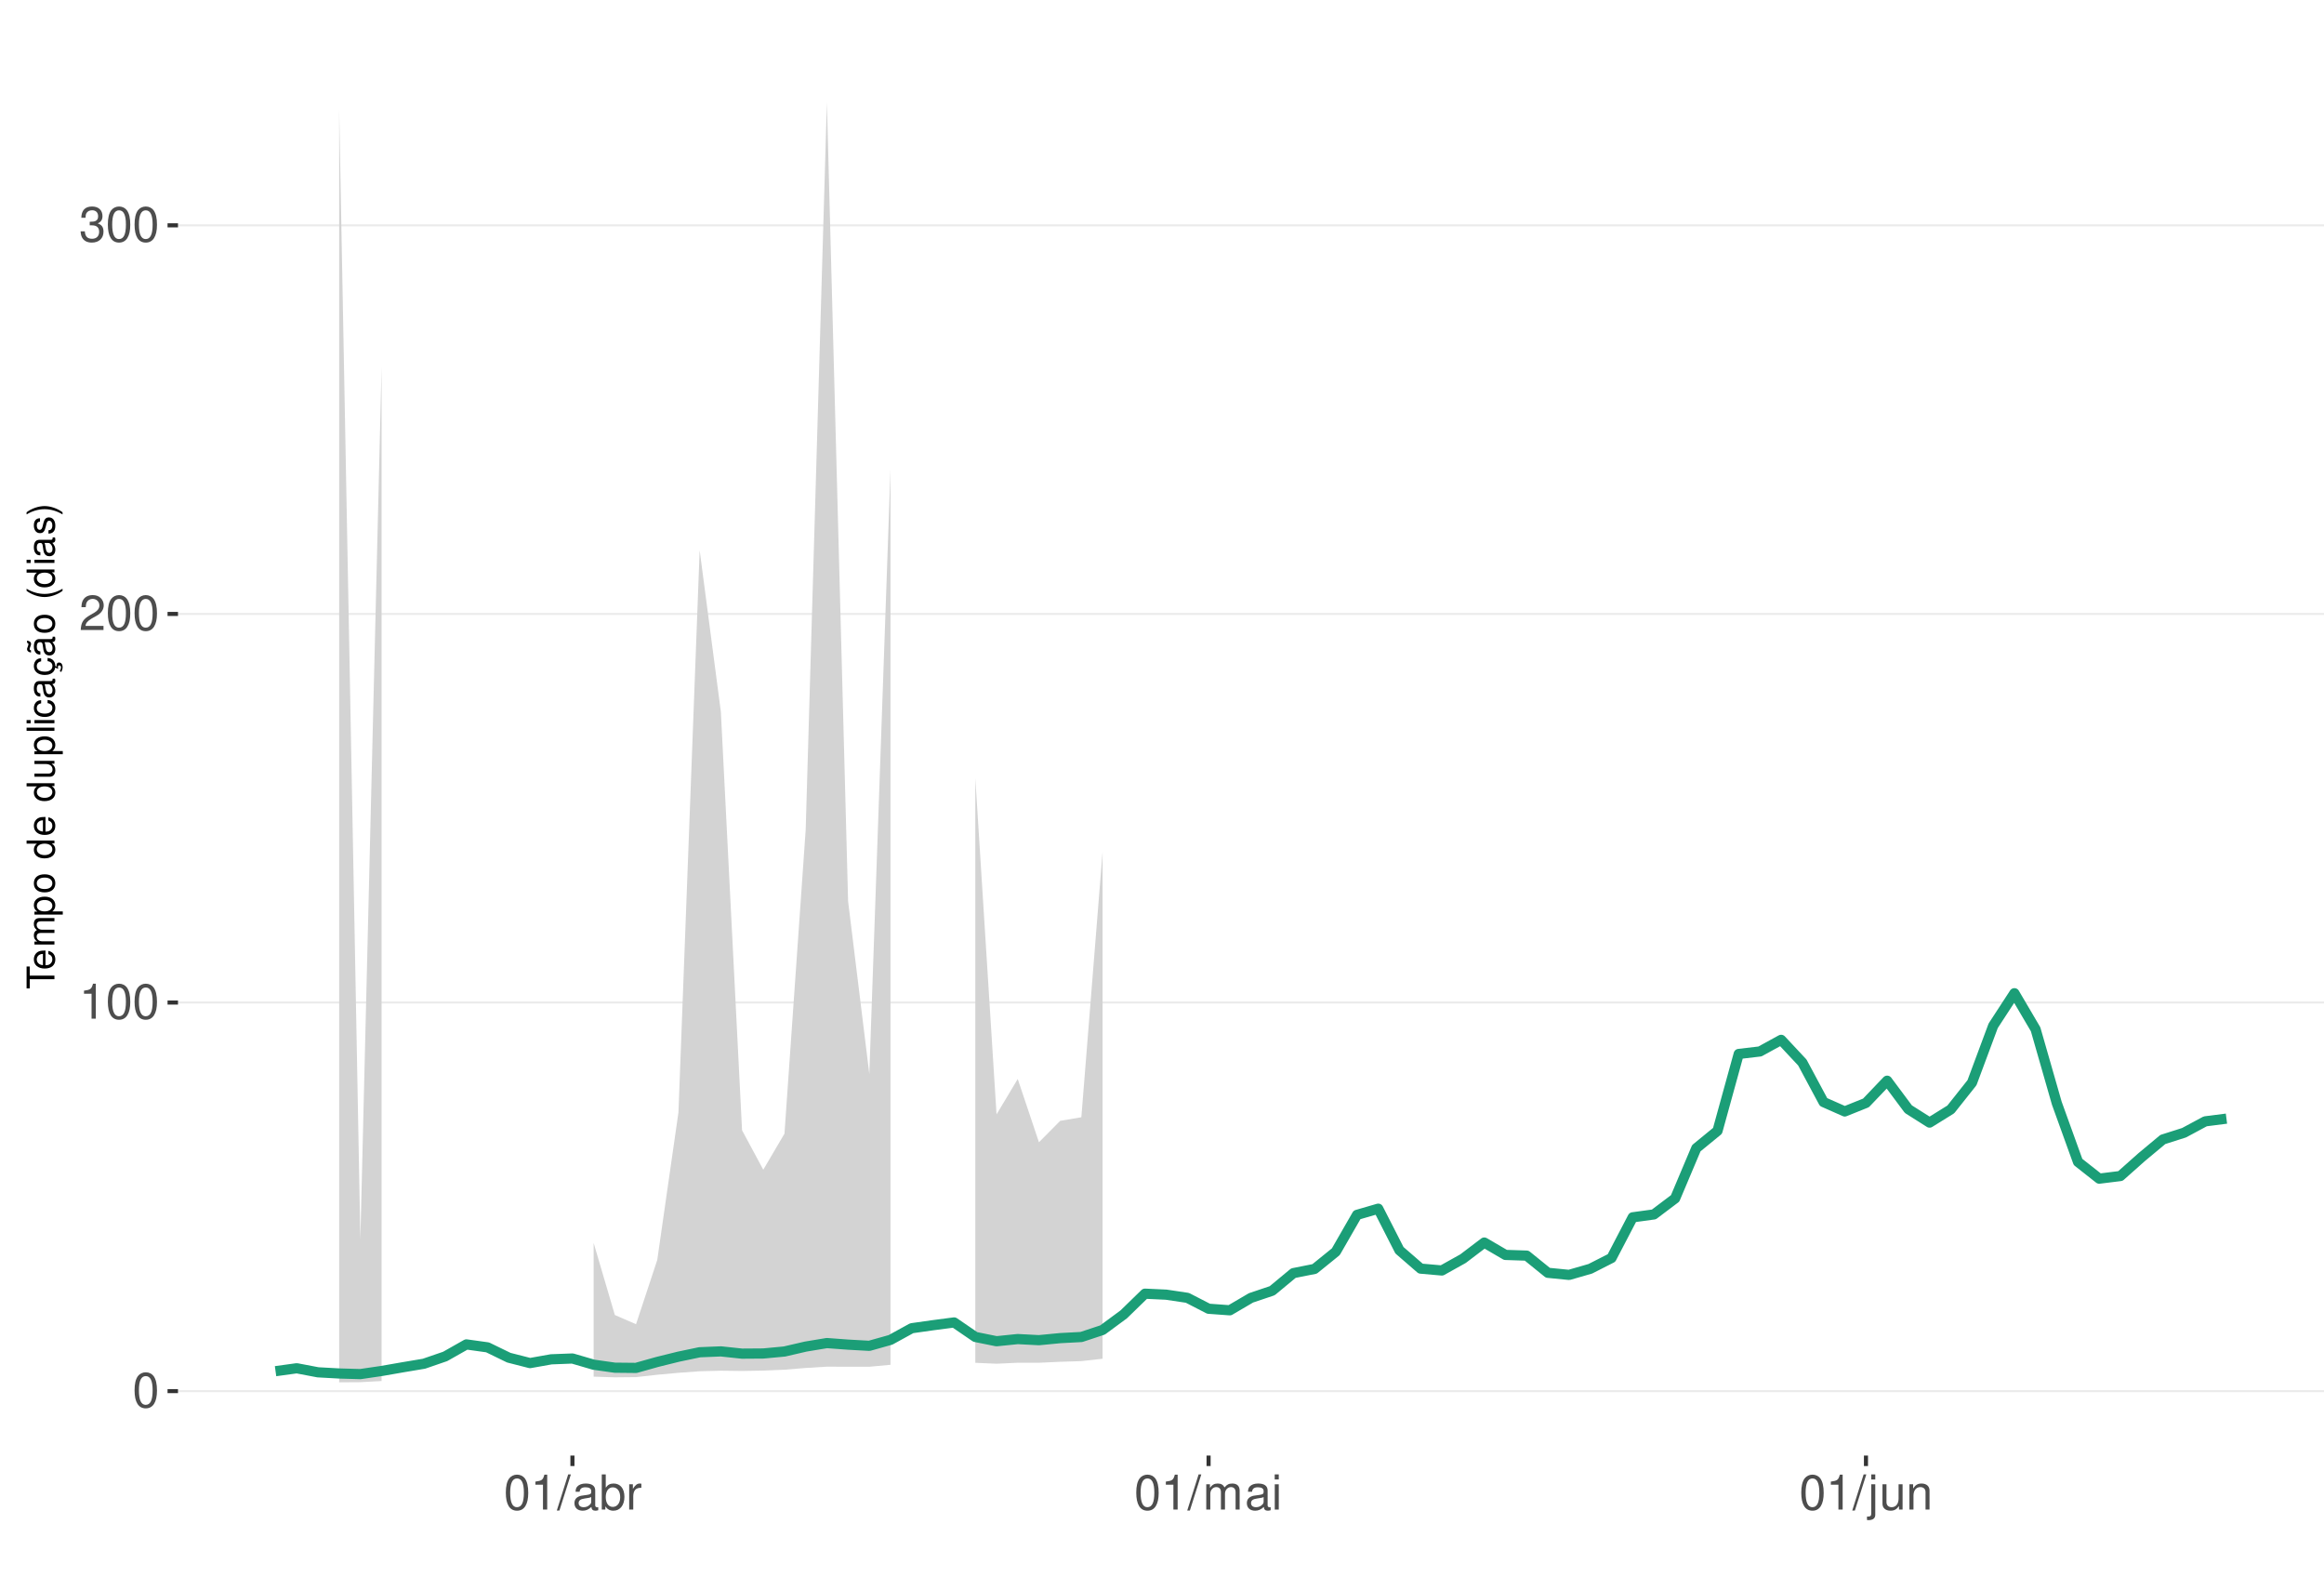
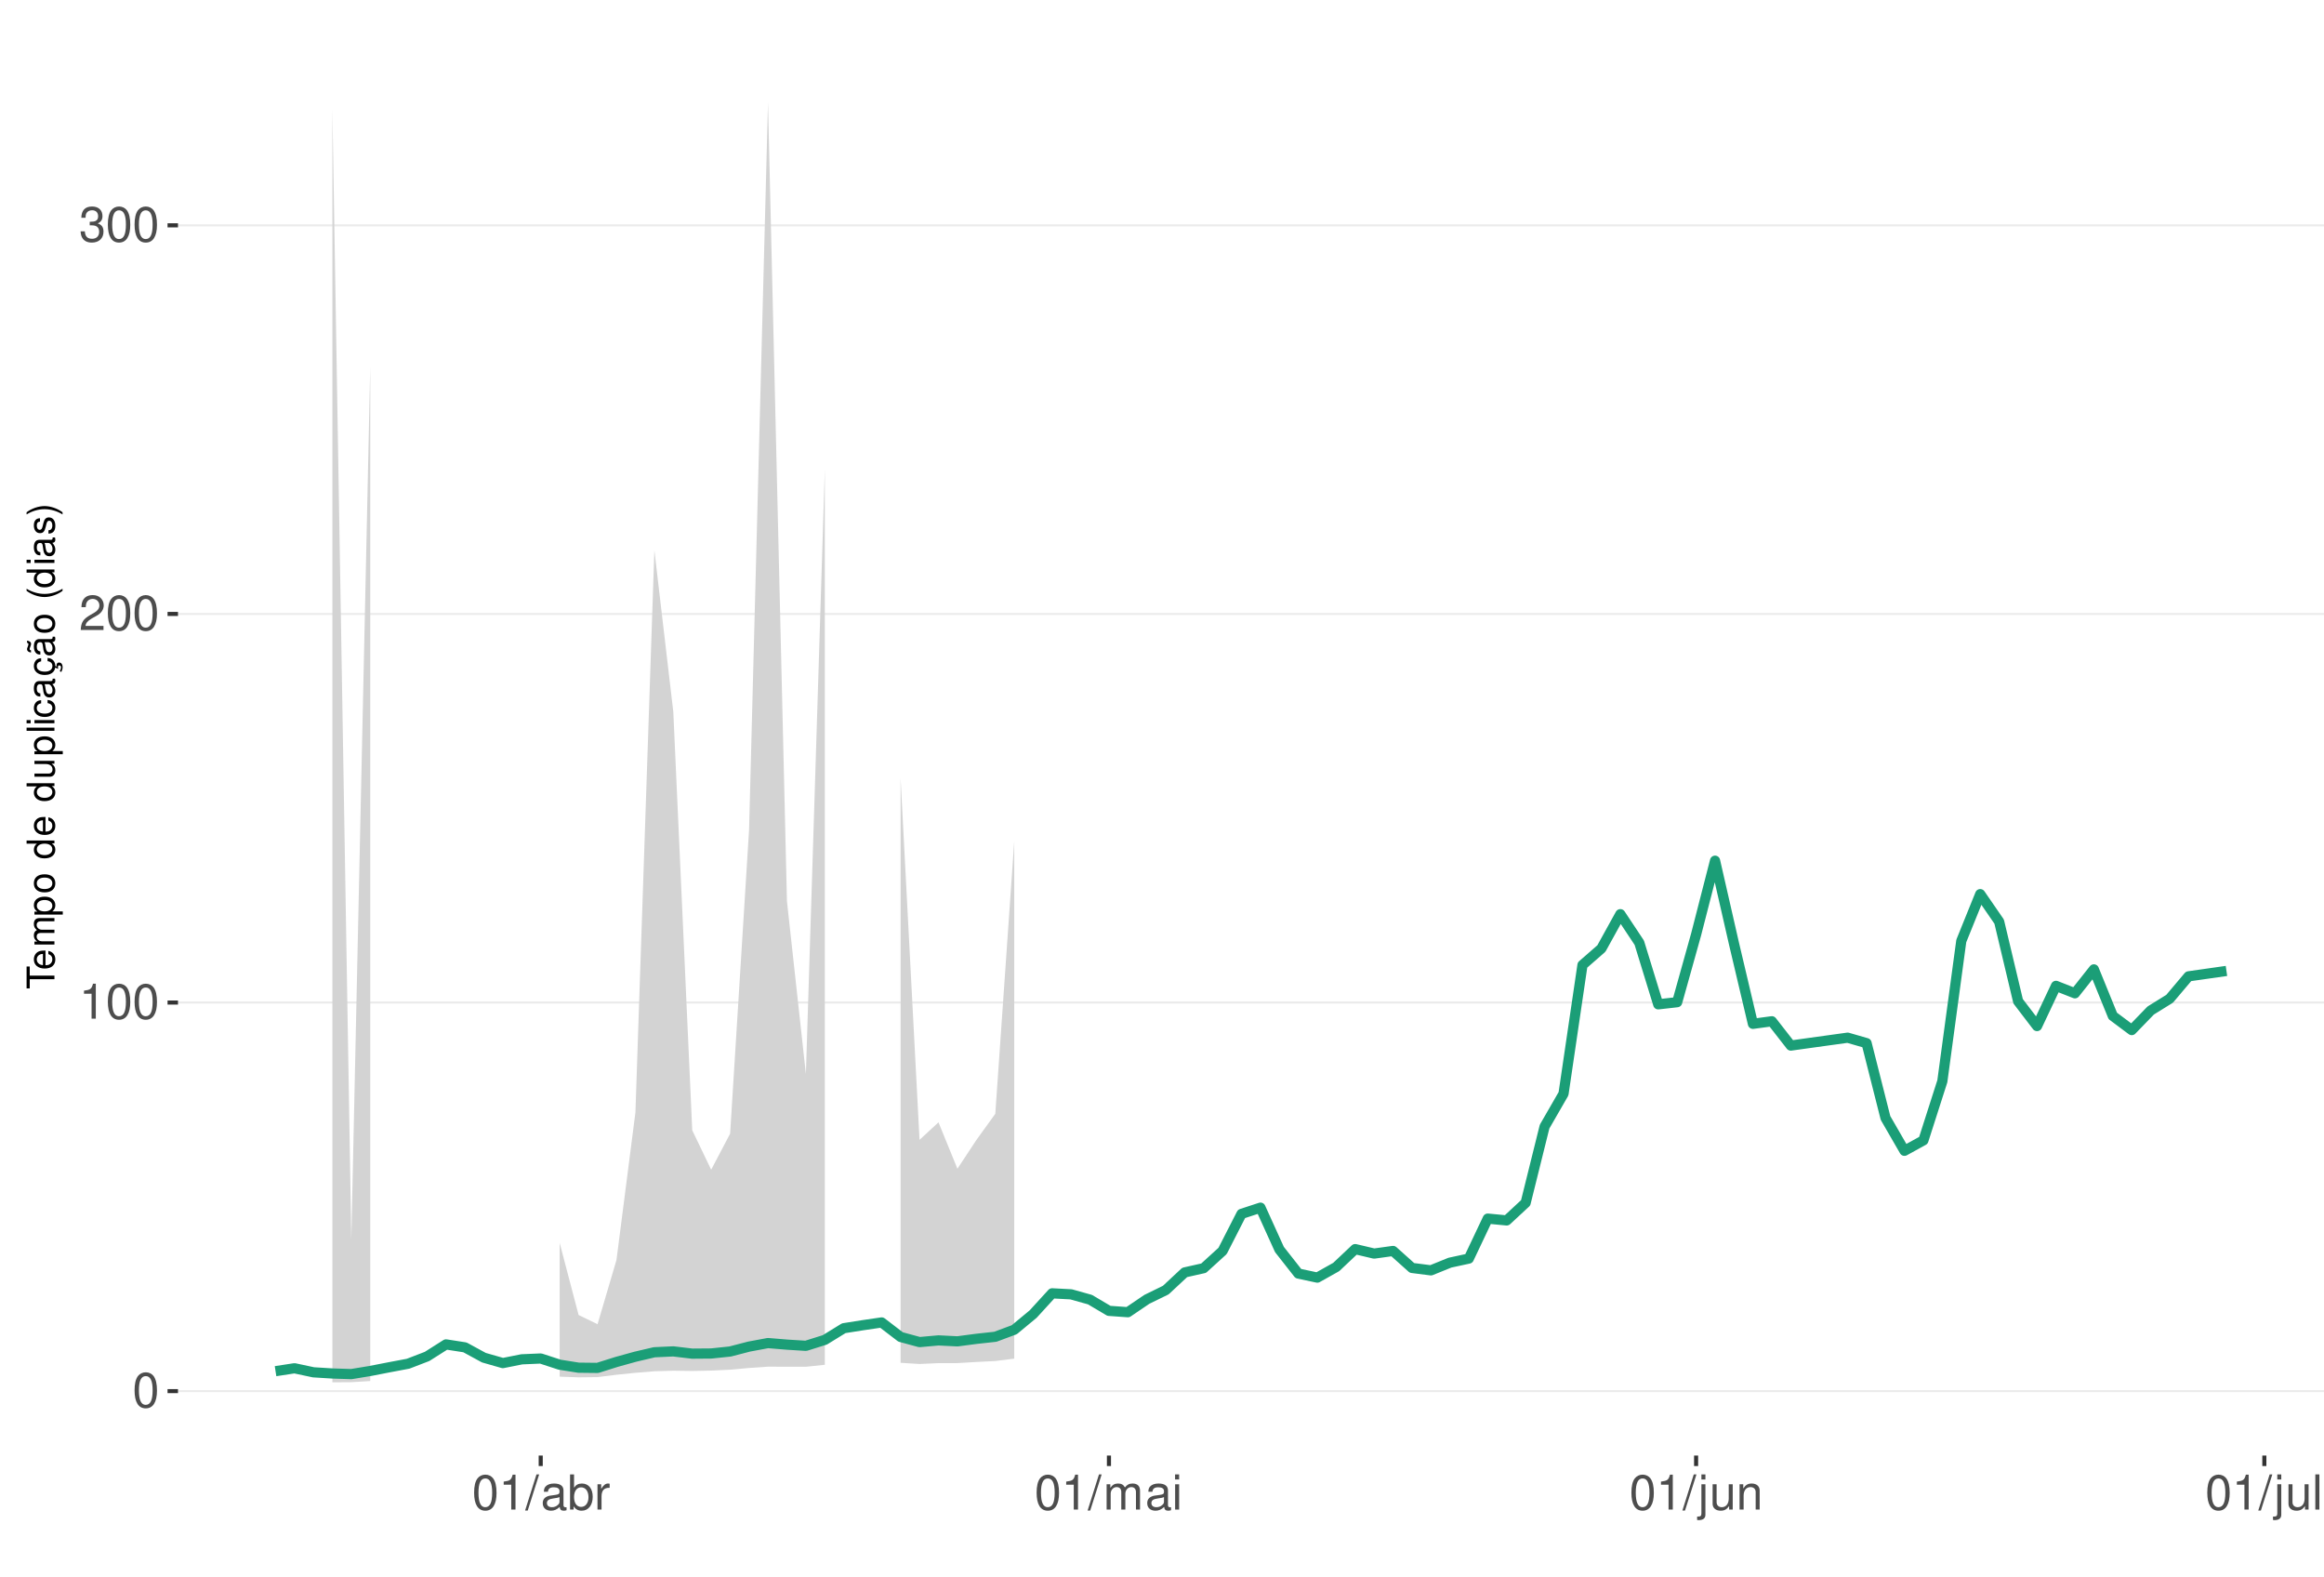
<svg xmlns="http://www.w3.org/2000/svg" xmlns:xlink="http://www.w3.org/1999/xlink" width="609pt" height="413pt" viewBox="0 0 609 413" version="1.1">
  <defs>
    <g>
      <symbol overflow="visible" id="glyph0-0">
        <path style="stroke:none;" d="" />
      </symbol>
      <symbol overflow="visible" id="glyph0-1">
        <path style="stroke:none;" d="M 3.484 -9.156 C 2.641 -9.156 1.891 -8.766 1.422 -8.156 C 0.828 -7.344 0.547 -6.125 0.547 -4.422 C 0.547 -1.344 1.562 0.297 3.484 0.297 C 5.375 0.297 6.422 -1.344 6.422 -4.359 C 6.422 -6.125 6.141 -7.312 5.547 -8.156 C 5.078 -8.781 4.328 -9.156 3.484 -9.156 Z M 3.484 -8.156 C 4.688 -8.156 5.281 -6.938 5.281 -4.453 C 5.281 -1.844 4.703 -0.625 3.453 -0.625 C 2.281 -0.625 1.688 -1.891 1.688 -4.422 C 1.688 -6.938 2.281 -8.156 3.484 -8.156 Z M 3.484 -8.156 " />
      </symbol>
      <symbol overflow="visible" id="glyph0-2">
        <path style="stroke:none;" d="M 3.281 -6.516 L 3.281 0 L 4.391 0 L 4.391 -9.156 L 3.656 -9.156 C 3.266 -7.75 3.016 -7.562 1.297 -7.328 L 1.297 -6.516 Z M 3.281 -6.516 " />
      </symbol>
      <symbol overflow="visible" id="glyph0-3">
        <path style="stroke:none;" d="M 6.406 -1.094 L 1.688 -1.094 C 1.797 -1.859 2.203 -2.344 3.297 -3.016 L 4.562 -3.719 C 5.828 -4.422 6.469 -5.359 6.469 -6.484 C 6.469 -7.234 6.156 -7.953 5.625 -8.438 C 5.094 -8.922 4.438 -9.156 3.594 -9.156 C 2.453 -9.156 1.609 -8.75 1.109 -7.953 C 0.797 -7.484 0.656 -6.906 0.625 -5.984 L 1.75 -5.984 C 1.781 -6.609 1.859 -6.969 2.016 -7.281 C 2.297 -7.828 2.891 -8.172 3.562 -8.172 C 4.562 -8.172 5.328 -7.438 5.328 -6.453 C 5.328 -5.719 4.906 -5.094 4.109 -4.625 L 2.953 -3.953 C 1.078 -2.875 0.531 -2.016 0.438 -0.016 L 6.406 -0.016 Z M 6.406 -1.094 " />
      </symbol>
      <symbol overflow="visible" id="glyph0-4">
        <path style="stroke:none;" d="M 2.797 -4.219 L 3.406 -4.219 C 4.625 -4.219 5.266 -3.641 5.266 -2.547 C 5.266 -1.391 4.562 -0.703 3.422 -0.703 C 2.188 -0.703 1.594 -1.312 1.516 -2.656 L 0.406 -2.656 C 0.453 -1.922 0.578 -1.438 0.797 -1.031 C 1.266 -0.156 2.141 0.297 3.359 0.297 C 5.219 0.297 6.406 -0.828 6.406 -2.562 C 6.406 -3.719 5.969 -4.359 4.891 -4.734 C 5.719 -5.078 6.141 -5.703 6.141 -6.625 C 6.141 -8.203 5.109 -9.156 3.406 -9.156 C 1.594 -9.156 0.625 -8.141 0.594 -6.203 L 1.703 -6.203 C 1.719 -6.766 1.766 -7.078 1.906 -7.359 C 2.172 -7.875 2.719 -8.172 3.422 -8.172 C 4.406 -8.172 5 -7.578 5 -6.594 C 5 -5.953 4.766 -5.562 4.281 -5.344 C 3.969 -5.219 3.562 -5.156 2.797 -5.156 Z M 2.797 -4.219 " />
      </symbol>
      <symbol overflow="visible" id="glyph0-5">
        <path style="stroke:none;" d="M 2.891 -9.219 L -0.094 0.25 L 0.594 0.25 L 3.594 -9.219 Z M 2.891 -9.219 " />
      </symbol>
      <symbol overflow="visible" id="glyph0-6">
        <path style="stroke:none;" d="M 6.766 -0.625 C 6.656 -0.594 6.609 -0.594 6.547 -0.594 C 6.172 -0.594 5.969 -0.781 5.969 -1.109 L 5.969 -5.016 C 5.969 -6.188 5.109 -6.828 3.484 -6.828 C 2.5 -6.828 1.734 -6.547 1.281 -6.047 C 0.969 -5.703 0.844 -5.328 0.828 -4.672 L 1.891 -4.672 C 1.969 -5.484 2.453 -5.844 3.438 -5.844 C 4.406 -5.844 4.922 -5.5 4.922 -4.859 L 4.922 -4.578 C 4.906 -4.125 4.688 -3.969 3.828 -3.844 C 2.328 -3.656 2.094 -3.609 1.703 -3.438 C 0.922 -3.109 0.531 -2.531 0.531 -1.672 C 0.531 -0.469 1.359 0.297 2.703 0.297 C 3.547 0.297 4.219 0 4.969 -0.688 C 5.031 0 5.359 0.297 6.047 0.297 C 6.281 0.297 6.422 0.266 6.766 0.172 Z M 4.922 -2.094 C 4.922 -1.734 4.828 -1.516 4.5 -1.234 C 4.078 -0.828 3.562 -0.625 2.938 -0.625 C 2.109 -0.625 1.625 -1.031 1.625 -1.703 C 1.625 -2.391 2.094 -2.75 3.234 -2.906 C 4.359 -3.062 4.562 -3.109 4.922 -3.281 Z M 4.922 -2.094 " />
      </symbol>
      <symbol overflow="visible" id="glyph0-7">
        <path style="stroke:none;" d="M 0.688 -9.219 L 0.688 0 L 1.625 0 L 1.625 -0.844 C 2.141 -0.078 2.812 0.297 3.734 0.297 C 5.484 0.297 6.625 -1.141 6.625 -3.344 C 6.625 -5.5 5.547 -6.828 3.781 -6.828 C 2.875 -6.828 2.234 -6.484 1.734 -5.734 L 1.734 -9.219 Z M 3.578 -5.828 C 4.766 -5.828 5.516 -4.812 5.516 -3.234 C 5.516 -1.719 4.734 -0.703 3.578 -0.703 C 2.453 -0.703 1.734 -1.703 1.734 -3.266 C 1.734 -4.828 2.453 -5.828 3.578 -5.828 Z M 3.578 -5.828 " />
      </symbol>
      <symbol overflow="visible" id="glyph0-8">
        <path style="stroke:none;" d="M 0.875 -6.625 L 0.875 0 L 1.938 0 L 1.938 -3.438 C 1.953 -5.031 2.609 -5.75 4.062 -5.703 L 4.062 -6.781 C 3.891 -6.812 3.781 -6.828 3.656 -6.828 C 2.969 -6.828 2.453 -6.422 1.844 -5.422 L 1.844 -6.625 Z M 0.875 -6.625 " />
      </symbol>
      <symbol overflow="visible" id="glyph0-9">
        <path style="stroke:none;" d="M 0.891 -6.625 L 0.891 0 L 1.953 0 L 1.953 -4.156 C 1.953 -5.125 2.641 -5.891 3.5 -5.891 C 4.297 -5.891 4.734 -5.422 4.734 -4.562 L 4.734 0 L 5.797 0 L 5.797 -4.156 C 5.797 -5.125 6.5 -5.891 7.359 -5.891 C 8.125 -5.891 8.578 -5.406 8.578 -4.562 L 8.578 0 L 9.641 0 L 9.641 -4.969 C 9.641 -6.156 8.953 -6.828 7.719 -6.828 C 6.828 -6.828 6.297 -6.562 5.688 -5.812 C 5.297 -6.516 4.766 -6.828 3.891 -6.828 C 3.016 -6.828 2.422 -6.5 1.859 -5.688 L 1.859 -6.625 Z M 0.891 -6.625 " />
      </symbol>
      <symbol overflow="visible" id="glyph0-10">
        <path style="stroke:none;" d="M 1.891 -6.625 L 0.844 -6.625 L 0.844 0 L 1.891 0 Z M 1.891 -9.219 L 0.828 -9.219 L 0.828 -7.891 L 1.891 -7.891 Z M 1.891 -9.219 " />
      </symbol>
      <symbol overflow="visible" id="glyph0-11">
        <path style="stroke:none;" d="M 0.891 -6.625 L 0.891 0.969 C 0.891 1.625 0.688 1.828 0.031 1.828 C -0.047 1.828 -0.094 1.828 -0.234 1.828 L -0.234 2.719 C -0.094 2.75 -0.031 2.766 0.125 2.766 C 1.312 2.766 1.938 2.297 1.938 1.375 L 1.938 -6.625 Z M 1.938 -9.219 L 0.891 -9.219 L 0.891 -7.891 L 1.938 -7.891 Z M 1.938 -9.219 " />
      </symbol>
      <symbol overflow="visible" id="glyph0-12">
        <path style="stroke:none;" d="M 6.094 0 L 6.094 -6.625 L 5.047 -6.625 L 5.047 -2.875 C 5.047 -1.516 4.344 -0.625 3.234 -0.625 C 2.406 -0.625 1.875 -1.141 1.875 -1.938 L 1.875 -6.625 L 0.828 -6.625 L 0.828 -1.516 C 0.828 -0.422 1.641 0.297 2.938 0.297 C 3.906 0.297 4.531 -0.047 5.156 -0.922 L 5.156 0 Z M 6.094 0 " />
      </symbol>
      <symbol overflow="visible" id="glyph0-13">
        <path style="stroke:none;" d="M 0.891 -6.625 L 0.891 0 L 1.953 0 L 1.953 -3.656 C 1.953 -5.016 2.656 -5.891 3.75 -5.891 C 4.578 -5.891 5.109 -5.391 5.109 -4.594 L 5.109 0 L 6.156 0 L 6.156 -5.016 C 6.156 -6.109 5.344 -6.828 4.062 -6.828 C 3.078 -6.828 2.438 -6.438 1.859 -5.516 L 1.859 -6.625 Z M 0.891 -6.625 " />
+       </symbol>
+       <symbol overflow="visible" id="glyph0-14">
+         <path style="stroke:none;" d="M 1.922 -9.219 L 0.859 -9.219 L 0.859 0 L 1.922 0 Z M 1.922 -9.219 " />
      </symbol>
      <symbol overflow="visible" id="glyph1-0">
        <path style="stroke:none;" d="" />
      </symbol>
      <symbol overflow="visible" id="glyph1-1">
        <path style="stroke:none;" d="M -6.469 -3.547 L -6.469 -5.938 L -7.297 -5.938 L -7.297 -0.203 L -6.469 -0.203 L -6.469 -2.609 L 0 -2.609 L 0 -3.547 Z M -6.469 -3.547 " />
      </symbol>
      <symbol overflow="visible" id="glyph1-2">
        <path style="stroke:none;" d="M -2.344 -5.125 C -3.141 -5.125 -3.625 -5.062 -4.016 -4.922 C -4.875 -4.578 -5.391 -3.781 -5.391 -2.797 C -5.391 -1.344 -4.281 -0.406 -2.547 -0.406 C -0.812 -0.406 0.234 -1.297 0.234 -2.781 C 0.234 -3.984 -0.453 -4.812 -1.594 -5.016 L -1.594 -4.188 C -0.906 -3.953 -0.547 -3.484 -0.547 -2.812 C -0.547 -2.281 -0.781 -1.828 -1.219 -1.547 C -1.516 -1.344 -1.812 -1.281 -2.344 -1.266 Z M -3.016 -1.297 C -3.984 -1.359 -4.625 -1.953 -4.625 -2.797 C -4.625 -3.641 -3.953 -4.234 -3.016 -4.234 Z M -3.016 -1.297 " />
      </symbol>
      <symbol overflow="visible" id="glyph1-3">
        <path style="stroke:none;" d="M -5.234 -0.703 L 0 -0.703 L 0 -1.547 L -3.297 -1.547 C -4.047 -1.547 -4.656 -2.094 -4.656 -2.766 C -4.656 -3.391 -4.281 -3.734 -3.609 -3.734 L 0 -3.734 L 0 -4.578 L -3.297 -4.578 C -4.047 -4.578 -4.656 -5.125 -4.656 -5.812 C -4.656 -6.422 -4.266 -6.781 -3.609 -6.781 L 0 -6.781 L 0 -7.625 L -3.938 -7.625 C -4.875 -7.625 -5.391 -7.078 -5.391 -6.094 C -5.391 -5.406 -5.188 -4.984 -4.594 -4.484 C -5.156 -4.188 -5.391 -3.766 -5.391 -3.078 C -5.391 -2.375 -5.125 -1.906 -4.5 -1.469 L -5.234 -1.469 Z M -5.234 -0.703 " />
      </symbol>
      <symbol overflow="visible" id="glyph1-4">
        <path style="stroke:none;" d="M 2.188 -0.547 L 2.188 -1.375 L -0.547 -1.375 C -0.016 -1.812 0.234 -2.312 0.234 -2.984 C 0.234 -4.344 -0.859 -5.234 -2.531 -5.234 C -4.297 -5.234 -5.391 -4.375 -5.391 -2.984 C -5.391 -2.266 -5.062 -1.703 -4.453 -1.312 L -5.234 -1.312 L -5.234 -0.547 Z M -4.609 -2.844 C -4.609 -3.766 -3.797 -4.359 -2.547 -4.359 C -1.359 -4.359 -0.547 -3.75 -0.547 -2.844 C -0.547 -1.953 -1.344 -1.375 -2.578 -1.375 C -3.812 -1.375 -4.609 -1.953 -4.609 -2.844 Z M -4.609 -2.844 " />
      </symbol>
      <symbol overflow="visible" id="glyph1-5">
        <path style="stroke:none;" d="M -5.391 -2.719 C -5.391 -1.234 -4.344 -0.359 -2.578 -0.359 C -0.812 -0.359 0.234 -1.234 0.234 -2.734 C 0.234 -4.203 -0.812 -5.094 -2.547 -5.094 C -4.359 -5.094 -5.391 -4.234 -5.391 -2.719 Z M -4.625 -2.734 C -4.625 -3.672 -3.844 -4.234 -2.547 -4.234 C -1.312 -4.234 -0.547 -3.656 -0.547 -2.734 C -0.547 -1.797 -1.312 -1.234 -2.578 -1.234 C -3.844 -1.234 -4.625 -1.797 -4.625 -2.734 Z M -4.625 -2.734 " />
      </symbol>
      <symbol overflow="visible" id="glyph1-6">
        <path style="stroke:none;" d="" />
      </symbol>
      <symbol overflow="visible" id="glyph1-7">
        <path style="stroke:none;" d="M -7.297 -4.953 L -7.297 -4.125 L -4.578 -4.125 C -5.109 -3.766 -5.391 -3.203 -5.391 -2.516 C -5.391 -1.156 -4.297 -0.266 -2.625 -0.266 C -0.859 -0.266 0.234 -1.125 0.234 -2.547 C 0.234 -3.266 -0.047 -3.766 -0.688 -4.203 L 0 -4.203 L 0 -4.953 Z M -4.609 -2.656 C -4.609 -3.547 -3.812 -4.125 -2.562 -4.125 C -1.344 -4.125 -0.547 -3.547 -0.547 -2.656 C -0.547 -1.734 -1.359 -1.125 -2.578 -1.125 C -3.797 -1.125 -4.609 -1.734 -4.609 -2.656 Z M -4.609 -2.656 " />
      </symbol>
      <symbol overflow="visible" id="glyph1-8">
        <path style="stroke:none;" d="M 0 -4.812 L -5.234 -4.812 L -5.234 -3.984 L -2.266 -3.984 C -1.203 -3.984 -0.5 -3.438 -0.5 -2.562 C -0.5 -1.906 -0.906 -1.484 -1.531 -1.484 L -5.234 -1.484 L -5.234 -0.656 L -1.203 -0.656 C -0.328 -0.656 0.234 -1.297 0.234 -2.312 C 0.234 -3.094 -0.047 -3.578 -0.734 -4.062 L 0 -4.062 Z M 0 -4.812 " />
      </symbol>
      <symbol overflow="visible" id="glyph1-9">
        <path style="stroke:none;" d="M -7.297 -1.516 L -7.297 -0.688 L 0 -0.688 L 0 -1.516 Z M -7.297 -1.516 " />
      </symbol>
      <symbol overflow="visible" id="glyph1-10">
        <path style="stroke:none;" d="M -5.234 -1.5 L -5.234 -0.672 L 0 -0.672 L 0 -1.5 Z M -7.297 -1.5 L -7.297 -0.656 L -6.234 -0.656 L -6.234 -1.5 Z M -7.297 -1.5 " />
      </symbol>
      <symbol overflow="visible" id="glyph1-11">
        <path style="stroke:none;" d="M -3.484 -4.703 C -3.984 -4.672 -4.312 -4.562 -4.609 -4.359 C -5.094 -4 -5.391 -3.375 -5.391 -2.641 C -5.391 -1.219 -4.266 -0.312 -2.531 -0.312 C -0.844 -0.312 0.234 -1.203 0.234 -2.625 C 0.234 -3.875 -0.516 -4.672 -1.797 -4.766 L -1.797 -3.938 C -0.953 -3.797 -0.547 -3.359 -0.547 -2.656 C -0.547 -1.734 -1.297 -1.188 -2.531 -1.188 C -3.844 -1.188 -4.625 -1.719 -4.625 -2.625 C -4.625 -3.328 -4.203 -3.766 -3.484 -3.875 Z M -3.484 -4.703 " />
      </symbol>
      <symbol overflow="visible" id="glyph1-12">
        <path style="stroke:none;" d="M -0.484 -5.344 C -0.469 -5.266 -0.469 -5.219 -0.469 -5.172 C -0.469 -4.875 -0.625 -4.719 -0.875 -4.719 L -3.953 -4.719 C -4.891 -4.719 -5.391 -4.047 -5.391 -2.75 C -5.391 -1.984 -5.172 -1.375 -4.781 -1.016 C -4.516 -0.766 -4.203 -0.672 -3.688 -0.656 L -3.688 -1.484 C -4.328 -1.562 -4.625 -1.938 -4.625 -2.719 C -4.625 -3.484 -4.344 -3.891 -3.844 -3.891 L -3.625 -3.891 C -3.266 -3.875 -3.125 -3.703 -3.047 -3.016 C -2.891 -1.844 -2.844 -1.656 -2.719 -1.344 C -2.453 -0.734 -2 -0.422 -1.312 -0.422 C -0.375 -0.422 0.234 -1.078 0.234 -2.141 C 0.234 -2.797 0 -3.328 -0.547 -3.922 C 0 -3.984 0.234 -4.234 0.234 -4.781 C 0.234 -4.953 0.203 -5.062 0.141 -5.344 Z M -1.656 -3.891 C -1.375 -3.891 -1.203 -3.812 -0.969 -3.562 C -0.656 -3.219 -0.5 -2.812 -0.5 -2.312 C -0.5 -1.672 -0.812 -1.297 -1.344 -1.297 C -1.891 -1.297 -2.172 -1.656 -2.297 -2.547 C -2.422 -3.438 -2.453 -3.609 -2.594 -3.891 Z M -1.656 -3.891 " />
      </symbol>
      <symbol overflow="visible" id="glyph1-13">
        <path style="stroke:none;" d="M 0.234 -2.641 C 0.234 -3.875 -0.547 -4.703 -1.797 -4.766 L -1.797 -3.938 C -0.953 -3.797 -0.531 -3.359 -0.531 -2.656 C -0.531 -1.734 -1.281 -1.188 -2.516 -1.188 C -3.844 -1.188 -4.625 -1.719 -4.625 -2.625 C -4.625 -3.328 -4.203 -3.766 -3.484 -3.875 L -3.484 -4.703 C -3.984 -4.672 -4.312 -4.562 -4.609 -4.359 C -5.094 -4 -5.391 -3.375 -5.391 -2.641 C -5.391 -1.219 -4.266 -0.312 -2.531 -0.312 C -1.469 -0.312 -0.625 -0.672 -0.156 -1.312 C 0.047 -1.594 0.125 -1.812 0.203 -2.25 L 0.922 -1.938 L 0.984 -2.062 C 0.938 -2.188 0.906 -2.25 0.906 -2.375 C 0.906 -2.656 1.047 -2.828 1.281 -2.828 C 1.547 -2.828 1.734 -2.594 1.734 -2.297 C 1.734 -2.031 1.672 -1.844 1.438 -1.406 L 1.406 -1.312 L 1.812 -1.094 C 2.078 -1.75 2.141 -1.953 2.141 -2.344 C 2.141 -3.109 1.781 -3.578 1.203 -3.578 C 0.781 -3.578 0.547 -3.297 0.547 -2.797 C 0.547 -2.703 0.547 -2.641 0.562 -2.516 Z M 0.234 -2.641 " />
      </symbol>
      <symbol overflow="visible" id="glyph1-14">
        <path style="stroke:none;" d="M -0.484 -5.344 C -0.469 -5.266 -0.469 -5.219 -0.469 -5.172 C -0.469 -4.875 -0.625 -4.719 -0.875 -4.719 L -3.953 -4.719 C -4.891 -4.719 -5.391 -4.047 -5.391 -2.75 C -5.391 -1.984 -5.172 -1.375 -4.781 -1.016 C -4.516 -0.766 -4.203 -0.672 -3.688 -0.656 L -3.688 -1.484 C -4.328 -1.562 -4.625 -1.938 -4.625 -2.719 C -4.625 -3.484 -4.344 -3.891 -3.844 -3.891 L -3.625 -3.891 C -3.266 -3.875 -3.125 -3.703 -3.047 -3.016 C -2.891 -1.844 -2.844 -1.656 -2.719 -1.344 C -2.453 -0.734 -2 -0.422 -1.312 -0.422 C -0.375 -0.422 0.234 -1.078 0.234 -2.141 C 0.234 -2.797 0 -3.328 -0.547 -3.922 C 0 -3.984 0.234 -4.234 0.234 -4.781 C 0.234 -4.953 0.203 -5.062 0.141 -5.344 Z M -1.656 -3.891 C -1.375 -3.891 -1.203 -3.812 -0.969 -3.562 C -0.656 -3.219 -0.5 -2.812 -0.5 -2.312 C -0.5 -1.672 -0.812 -1.297 -1.344 -1.297 C -1.891 -1.297 -2.172 -1.656 -2.297 -2.547 C -2.422 -3.438 -2.453 -3.609 -2.594 -3.891 Z M -7.172 -3.75 C -6.922 -3.672 -6.812 -3.547 -6.812 -3.375 C -6.812 -3.25 -6.875 -2.984 -6.984 -2.734 C -7.156 -2.312 -7.172 -2.25 -7.172 -2.047 C -7.172 -1.594 -6.797 -1.297 -6.141 -1.188 L -6.141 -1.766 C -6.375 -1.812 -6.5 -1.938 -6.5 -2.094 C -6.5 -2.203 -6.469 -2.344 -6.375 -2.578 C -6.156 -3.156 -6.125 -3.234 -6.125 -3.438 C -6.125 -3.922 -6.484 -4.219 -7.172 -4.312 Z M -7.172 -3.75 " />
      </symbol>
      <symbol overflow="visible" id="glyph1-15">
        <path style="stroke:none;" d="M -7.297 -2.359 C -5.984 -1.359 -4.156 -0.734 -2.594 -0.734 C -1.016 -0.734 0.812 -1.359 2.125 -2.359 L 2.125 -2.906 C 0.688 -2.031 -0.984 -1.547 -2.594 -1.547 C -4.188 -1.547 -5.875 -2.031 -7.297 -2.906 Z M -7.297 -2.359 " />
      </symbol>
      <symbol overflow="visible" id="glyph1-16">
        <path style="stroke:none;" d="M -3.781 -4.375 C -4.812 -4.375 -5.391 -3.688 -5.391 -2.484 C -5.391 -1.266 -4.766 -0.469 -3.797 -0.469 C -2.969 -0.469 -2.578 -0.891 -2.281 -2.125 L -2.094 -2.906 C -1.953 -3.484 -1.734 -3.719 -1.375 -3.719 C -0.875 -3.719 -0.547 -3.234 -0.547 -2.5 C -0.547 -2.047 -0.672 -1.672 -0.891 -1.453 C -1.047 -1.328 -1.188 -1.266 -1.562 -1.219 L -1.562 -0.344 C -0.344 -0.375 0.234 -1.062 0.234 -2.438 C 0.234 -3.75 -0.422 -4.594 -1.438 -4.594 C -2.203 -4.594 -2.641 -4.156 -2.891 -3.109 L -3.078 -2.312 C -3.234 -1.625 -3.453 -1.344 -3.828 -1.344 C -4.312 -1.344 -4.625 -1.766 -4.625 -2.453 C -4.625 -3.125 -4.328 -3.484 -3.781 -3.5 Z M -3.781 -4.375 " />
      </symbol>
      <symbol overflow="visible" id="glyph1-17">
        <path style="stroke:none;" d="M 2.125 -0.938 C 0.812 -1.938 -1.016 -2.562 -2.578 -2.562 C -4.156 -2.562 -5.984 -1.938 -7.297 -0.938 L -7.297 -0.375 C -5.859 -1.266 -4.188 -1.75 -2.578 -1.75 C -0.984 -1.75 0.703 -1.266 2.125 -0.375 Z M 2.125 -0.938 " />
      </symbol>
    </g>
    <clipPath id="clip1">
      <path d="M 46.645 9.961 L 609 9.961 L 609 381.328 L 46.645 381.328 Z M 46.645 9.961 " />
    </clipPath>
    <clipPath id="clip2">
      <path d="M 46.645 364 L 609 364 L 609 365 L 46.645 365 Z M 46.645 364 " />
    </clipPath>
    <clipPath id="clip3">
      <path d="M 46.645 262 L 609 262 L 609 263 L 46.645 263 Z M 46.645 262 " />
    </clipPath>
    <clipPath id="clip4">
      <path d="M 46.645 160 L 609 160 L 609 162 L 46.645 162 Z M 46.645 160 " />
    </clipPath>
    <clipPath id="clip5">
      <path d="M 46.645 58 L 609 58 L 609 60 L 46.645 60 Z M 46.645 58 " />
    </clipPath>
  </defs>
  <g id="surface193">
    <rect x="0" y="0" width="609" height="413" style="fill:rgb(100%,100%,100%);fill-opacity:1;stroke:none;" />
    <rect x="0" y="0" width="609" height="413" style="fill:rgb(100%,100%,100%);fill-opacity:1;stroke:none;" />
    <path style="fill:none;stroke-width:1.067;stroke-linecap:round;stroke-linejoin:round;stroke:rgb(100%,100%,100%);stroke-opacity:1;stroke-miterlimit:10;" d="M 0 413 L 609 413 L 609 0 L 0 0 Z M 0 413 " />
    <g clip-path="url(#clip1)" clip-rule="nonzero">
      <path style=" stroke:none;fill-rule:nonzero;fill:rgb(100%,100%,100%);fill-opacity:1;" d="M 46.645 381.328 L 609 381.328 L 609 9.961 L 46.645 9.961 Z M 46.645 381.328 " />
    </g>
    <g clip-path="url(#clip2)" clip-rule="nonzero">
      <path style="fill:none;stroke-width:0.533;stroke-linecap:butt;stroke-linejoin:round;stroke:rgb(92.157%,92.157%,92.157%);stroke-opacity:1;stroke-miterlimit:10;" d="M 46.645 364.449 L 609 364.449 " />
    </g>
    <g clip-path="url(#clip3)" clip-rule="nonzero">
      <path style="fill:none;stroke-width:0.533;stroke-linecap:butt;stroke-linejoin:round;stroke:rgb(92.157%,92.157%,92.157%);stroke-opacity:1;stroke-miterlimit:10;" d="M 46.645 262.645 L 609 262.645 " />
    </g>
    <g clip-path="url(#clip4)" clip-rule="nonzero">
      <path style="fill:none;stroke-width:0.533;stroke-linecap:butt;stroke-linejoin:round;stroke:rgb(92.157%,92.157%,92.157%);stroke-opacity:1;stroke-miterlimit:10;" d="M 46.645 160.84 L 609 160.84 " />
    </g>
    <g clip-path="url(#clip5)" clip-rule="nonzero">
      <path style="fill:none;stroke-width:0.533;stroke-linecap:butt;stroke-linejoin:round;stroke:rgb(92.157%,92.157%,92.157%);stroke-opacity:1;stroke-miterlimit:10;" d="M 46.645 59.035 L 609 59.035 " />
    </g>
-     <path style=" stroke:none;fill-rule:nonzero;fill:rgb(82.745%,82.745%,82.745%);fill-opacity:1;" d="M 88.879 28.527 L 94.434 324.695 L 99.992 96.07 L 99.992 361.805 L 94.434 362.109 L 88.879 362.145 Z M 88.879 28.527 " />
-     <path style=" stroke:none;fill-rule:nonzero;fill:rgb(82.745%,82.745%,82.745%);fill-opacity:1;" d="M 155.559 325.605 L 161.117 344.508 L 166.672 346.918 L 172.23 330.094 L 177.789 291.422 L 183.344 144.156 L 188.902 186.48 L 194.457 296.117 L 200.016 306.441 L 205.57 297 L 211.129 217.379 L 216.684 26.844 L 222.242 236.105 L 227.801 281.363 L 233.355 122.941 L 233.355 357.551 L 227.801 358.066 L 222.242 358.062 L 216.684 358.043 L 211.129 358.383 L 205.57 358.836 L 200.016 359.07 L 194.457 359.168 L 188.902 359.098 L 183.344 359.246 L 177.789 359.652 L 172.23 360.16 L 166.672 360.781 L 161.117 360.836 L 155.559 360.66 Z M 155.559 325.605 " />
-     <path style=" stroke:none;fill-rule:nonzero;fill:rgb(82.745%,82.745%,82.745%);fill-opacity:1;" d="M 255.582 203.867 L 261.141 291.953 L 266.695 282.68 L 272.254 299.254 L 277.812 293.645 L 283.367 292.699 L 288.926 223.184 L 288.926 355.965 L 283.367 356.586 L 277.812 356.762 L 272.254 357.02 L 266.695 357.016 L 261.141 357.273 L 255.582 357.031 Z M 255.582 203.867 " />
-     <path style="fill:none;stroke-width:2.667;stroke-linecap:butt;stroke-linejoin:round;stroke:rgb(10.588%,61.961%,46.667%);stroke-opacity:1;stroke-miterlimit:10;" d="M 72.207 359.223 L 77.762 358.461 L 83.32 359.52 L 88.879 359.828 L 94.434 359.988 L 99.992 359.172 L 105.547 358.203 L 111.105 357.27 L 116.66 355.359 L 122.219 352.211 L 127.773 352.984 L 133.332 355.688 L 138.891 357.105 L 144.445 356.117 L 150.004 355.902 L 155.559 357.523 L 161.117 358.312 L 166.672 358.367 L 172.23 356.805 L 177.789 355.43 L 183.344 354.266 L 188.902 354.039 L 194.457 354.629 L 200.016 354.59 L 205.57 354.07 L 211.129 352.781 L 216.684 351.859 L 222.242 352.27 L 227.801 352.582 L 233.355 351.023 L 238.914 347.969 L 244.469 347.184 L 250.027 346.457 L 255.582 350.258 L 261.141 351.379 L 266.695 350.812 L 272.254 351.102 L 277.812 350.566 L 283.367 350.27 L 288.926 348.43 L 294.48 344.332 L 300.039 338.922 L 305.594 339.18 L 311.152 340.008 L 316.707 342.867 L 322.266 343.273 L 327.824 340.016 L 333.379 338.145 L 338.938 333.535 L 344.492 332.43 L 350.051 327.93 L 355.605 318.273 L 361.164 316.656 L 366.719 327.539 L 372.277 332.355 L 377.836 332.844 L 383.391 329.742 L 388.949 325.523 L 394.504 328.766 L 400.062 328.949 L 405.617 333.449 L 411.176 334 L 416.73 332.402 L 422.289 329.574 L 427.848 318.914 L 433.402 318.156 L 438.961 313.965 L 444.516 300.809 L 450.074 296.258 L 455.629 276.117 L 461.188 275.465 L 466.746 272.418 L 472.301 278.359 L 477.859 288.723 L 483.414 291.18 L 488.973 288.945 L 494.527 283.129 L 500.086 290.582 L 505.641 294.098 L 511.199 290.648 L 516.758 283.645 L 522.312 268.73 L 527.871 260.203 L 533.426 269.652 L 538.984 289.027 L 544.539 304.406 L 550.098 308.785 L 555.652 308.098 L 561.211 303.156 L 566.77 298.523 L 572.324 296.754 L 577.883 293.77 L 583.438 293.062 " />
+     <path style=" stroke:none;fill-rule:nonzero;fill:rgb(82.745%,82.745%,82.745%);fill-opacity:1;" d="M 87.098 28.527 L 92.059 324.695 L 97.023 96.07 L 97.023 361.805 L 92.059 362.109 L 87.098 362.145 Z M 87.098 28.527 " />
+     <path style=" stroke:none;fill-rule:nonzero;fill:rgb(82.745%,82.745%,82.745%);fill-opacity:1;" d="M 146.656 325.605 L 151.621 344.508 L 156.586 346.918 L 161.547 330.094 L 166.512 291.422 L 171.477 144.156 L 176.438 186.48 L 181.402 296.117 L 186.363 306.441 L 191.328 297 L 196.293 217.379 L 201.254 26.844 L 206.219 236.105 L 211.184 281.363 L 216.145 122.941 L 216.145 357.551 L 211.184 358.066 L 206.219 358.062 L 201.254 358.043 L 196.293 358.383 L 191.328 358.836 L 186.363 359.07 L 181.402 359.168 L 176.438 359.098 L 171.477 359.246 L 166.512 359.652 L 161.547 360.16 L 156.586 360.781 L 151.621 360.836 L 146.656 360.66 Z M 146.656 325.605 " />
+     <path style=" stroke:none;fill-rule:nonzero;fill:rgb(82.745%,82.745%,82.745%);fill-opacity:1;" d="M 236 203.867 L 240.961 298.617 L 245.926 294.027 L 250.891 306.188 L 255.852 298.668 L 260.816 291.793 L 265.781 220.391 L 265.781 355.938 L 260.816 356.562 L 255.852 356.812 L 250.891 357.109 L 245.926 357.117 L 240.961 357.34 L 236 357.031 Z M 236 203.867 " />
+     <path style="fill:none;stroke-width:2.667;stroke-linecap:butt;stroke-linejoin:round;stroke:rgb(10.588%,61.961%,46.667%);stroke-opacity:1;stroke-miterlimit:10;" d="M 72.207 359.223 L 77.172 358.461 L 82.133 359.52 L 87.098 359.828 L 92.059 359.988 L 97.023 359.172 L 101.988 358.203 L 106.949 357.27 L 111.914 355.359 L 116.879 352.211 L 121.84 352.984 L 126.805 355.688 L 131.77 357.105 L 136.73 356.117 L 141.695 355.902 L 146.656 357.523 L 151.621 358.312 L 156.586 358.367 L 161.547 356.805 L 166.512 355.43 L 171.477 354.266 L 176.438 354.039 L 181.402 354.629 L 186.363 354.59 L 191.328 354.07 L 196.293 352.781 L 201.254 351.859 L 206.219 352.27 L 211.184 352.582 L 216.145 351.023 L 221.109 347.969 L 226.074 347.184 L 231.035 346.457 L 236 350.258 L 240.961 351.605 L 245.926 351.16 L 250.891 351.406 L 255.852 350.754 L 260.816 350.211 L 265.781 348.367 L 270.742 344.258 L 275.707 338.828 L 280.672 339.09 L 285.633 340.48 L 290.598 343.418 L 295.559 343.773 L 300.523 340.406 L 305.488 337.98 L 310.449 333.352 L 315.414 332.238 L 320.379 327.719 L 325.34 318.012 L 330.305 316.387 L 335.27 327.336 L 340.23 333.652 L 345.195 334.711 L 350.156 331.93 L 355.121 327.242 L 360.086 328.414 L 365.047 327.727 L 370.012 332.176 L 374.977 332.809 L 379.938 330.797 L 384.902 329.723 L 389.863 319.254 L 394.828 319.73 L 399.793 315.121 L 404.754 295.152 L 409.719 286.539 L 414.684 252.82 L 419.645 248.488 L 424.609 239.5 L 429.574 246.98 L 434.535 263.117 L 439.5 262.555 L 444.461 244.816 L 449.426 225.488 L 454.391 247.219 L 459.352 268.223 L 464.316 267.555 L 469.281 273.922 L 474.242 273.23 L 484.172 271.855 L 489.133 273.285 L 494.098 292.895 L 499.059 301.488 L 504.023 298.754 L 508.988 283.258 L 513.949 246.523 L 518.914 234.246 L 523.879 241.453 L 528.84 262.309 L 533.805 268.809 L 538.77 258.277 L 543.73 260.227 L 548.695 253.961 L 553.656 266.152 L 558.621 269.863 L 563.586 264.738 L 568.547 261.66 L 573.512 255.781 L 578.477 255.074 L 583.438 254.367 " />
    <g style="fill:rgb(30.196%,30.196%,30.196%);fill-opacity:1;">
      <use xlink:href="#glyph0-1" x="34.715" y="368.671" />
    </g>
    <g style="fill:rgb(30.196%,30.196%,30.196%);fill-opacity:1;">
      <use xlink:href="#glyph0-2" x="20.715" y="266.866" />
      <use xlink:href="#glyph0-1" x="27.715" y="266.866" />
      <use xlink:href="#glyph0-1" x="34.715" y="266.866" />
    </g>
    <g style="fill:rgb(30.196%,30.196%,30.196%);fill-opacity:1;">
      <use xlink:href="#glyph0-3" x="20.715" y="165.062" />
      <use xlink:href="#glyph0-1" x="27.715" y="165.062" />
      <use xlink:href="#glyph0-1" x="34.715" y="165.062" />
    </g>
    <g style="fill:rgb(30.196%,30.196%,30.196%);fill-opacity:1;">
      <use xlink:href="#glyph0-4" x="20.715" y="63.257" />
      <use xlink:href="#glyph0-1" x="27.715" y="63.257" />
      <use xlink:href="#glyph0-1" x="34.715" y="63.257" />
    </g>
    <path style="fill:none;stroke-width:1.067;stroke-linecap:butt;stroke-linejoin:round;stroke:rgb(20%,20%,20%);stroke-opacity:1;stroke-miterlimit:10;" d="M 43.906 364.449 L 46.645 364.449 " />
    <path style="fill:none;stroke-width:1.067;stroke-linecap:butt;stroke-linejoin:round;stroke:rgb(20%,20%,20%);stroke-opacity:1;stroke-miterlimit:10;" d="M 43.906 262.645 L 46.645 262.645 " />
    <path style="fill:none;stroke-width:1.067;stroke-linecap:butt;stroke-linejoin:round;stroke:rgb(20%,20%,20%);stroke-opacity:1;stroke-miterlimit:10;" d="M 43.906 160.84 L 46.645 160.84 " />
    <path style="fill:none;stroke-width:1.067;stroke-linecap:butt;stroke-linejoin:round;stroke:rgb(20%,20%,20%);stroke-opacity:1;stroke-miterlimit:10;" d="M 43.906 59.035 L 46.645 59.035 " />
-     <path style="fill:none;stroke-width:1.067;stroke-linecap:butt;stroke-linejoin:round;stroke:rgb(20%,20%,20%);stroke-opacity:1;stroke-miterlimit:10;" d="M 150.004 384.07 L 150.004 381.328 " />
-     <path style="fill:none;stroke-width:1.067;stroke-linecap:butt;stroke-linejoin:round;stroke:rgb(20%,20%,20%);stroke-opacity:1;stroke-miterlimit:10;" d="M 316.707 384.07 L 316.707 381.328 " />
-     <path style="fill:none;stroke-width:1.067;stroke-linecap:butt;stroke-linejoin:round;stroke:rgb(20%,20%,20%);stroke-opacity:1;stroke-miterlimit:10;" d="M 488.973 384.07 L 488.973 381.328 " />
-     <g style="fill:rgb(30.196%,30.196%,30.196%);fill-opacity:1;">
-       <use xlink:href="#glyph0-1" x="132.004" y="395.483" />
-       <use xlink:href="#glyph0-2" x="139.004" y="395.483" />
-       <use xlink:href="#glyph0-5" x="146.004" y="395.483" />
-       <use xlink:href="#glyph0-6" x="150.004" y="395.483" />
-       <use xlink:href="#glyph0-7" x="157.004" y="395.483" />
-       <use xlink:href="#glyph0-8" x="164.004" y="395.483" />
-     </g>
-     <g style="fill:rgb(30.196%,30.196%,30.196%);fill-opacity:1;">
-       <use xlink:href="#glyph0-1" x="297.207" y="395.483" />
-       <use xlink:href="#glyph0-2" x="304.207" y="395.483" />
-       <use xlink:href="#glyph0-5" x="311.207" y="395.483" />
-       <use xlink:href="#glyph0-9" x="315.207" y="395.483" />
-       <use xlink:href="#glyph0-6" x="326.207" y="395.483" />
-       <use xlink:href="#glyph0-10" x="333.207" y="395.483" />
-     </g>
-     <g style="fill:rgb(30.196%,30.196%,30.196%);fill-opacity:1;">
-       <use xlink:href="#glyph0-1" x="471.473" y="395.483" />
-       <use xlink:href="#glyph0-2" x="478.473" y="395.483" />
-       <use xlink:href="#glyph0-5" x="485.473" y="395.483" />
-       <use xlink:href="#glyph0-11" x="489.473" y="395.483" />
-       <use xlink:href="#glyph0-12" x="492.473" y="395.483" />
-       <use xlink:href="#glyph0-13" x="499.473" y="395.483" />
+     <path style="fill:none;stroke-width:1.067;stroke-linecap:butt;stroke-linejoin:round;stroke:rgb(20%,20%,20%);stroke-opacity:1;stroke-miterlimit:10;" d="M 141.695 384.07 L 141.695 381.328 " />
+     <path style="fill:none;stroke-width:1.067;stroke-linecap:butt;stroke-linejoin:round;stroke:rgb(20%,20%,20%);stroke-opacity:1;stroke-miterlimit:10;" d="M 290.598 384.07 L 290.598 381.328 " />
+     <path style="fill:none;stroke-width:1.067;stroke-linecap:butt;stroke-linejoin:round;stroke:rgb(20%,20%,20%);stroke-opacity:1;stroke-miterlimit:10;" d="M 444.461 384.07 L 444.461 381.328 " />
+     <path style="fill:none;stroke-width:1.067;stroke-linecap:butt;stroke-linejoin:round;stroke:rgb(20%,20%,20%);stroke-opacity:1;stroke-miterlimit:10;" d="M 593.367 384.07 L 593.367 381.328 " />
+     <g style="fill:rgb(30.196%,30.196%,30.196%);fill-opacity:1;">
+       <use xlink:href="#glyph0-1" x="123.695" y="395.483" />
+       <use xlink:href="#glyph0-2" x="130.695" y="395.483" />
+       <use xlink:href="#glyph0-5" x="137.695" y="395.483" />
+       <use xlink:href="#glyph0-6" x="141.695" y="395.483" />
+       <use xlink:href="#glyph0-7" x="148.695" y="395.483" />
+       <use xlink:href="#glyph0-8" x="155.695" y="395.483" />
+     </g>
+     <g style="fill:rgb(30.196%,30.196%,30.196%);fill-opacity:1;">
+       <use xlink:href="#glyph0-1" x="271.098" y="395.483" />
+       <use xlink:href="#glyph0-2" x="278.098" y="395.483" />
+       <use xlink:href="#glyph0-5" x="285.098" y="395.483" />
+       <use xlink:href="#glyph0-9" x="289.098" y="395.483" />
+       <use xlink:href="#glyph0-6" x="300.098" y="395.483" />
+       <use xlink:href="#glyph0-10" x="307.098" y="395.483" />
+     </g>
+     <g style="fill:rgb(30.196%,30.196%,30.196%);fill-opacity:1;">
+       <use xlink:href="#glyph0-1" x="426.961" y="395.483" />
+       <use xlink:href="#glyph0-2" x="433.961" y="395.483" />
+       <use xlink:href="#glyph0-5" x="440.961" y="395.483" />
+       <use xlink:href="#glyph0-11" x="444.961" y="395.483" />
+       <use xlink:href="#glyph0-12" x="447.961" y="395.483" />
+       <use xlink:href="#glyph0-13" x="454.961" y="395.483" />
+     </g>
+     <g style="fill:rgb(30.196%,30.196%,30.196%);fill-opacity:1;">
+       <use xlink:href="#glyph0-1" x="577.867" y="395.483" />
+       <use xlink:href="#glyph0-2" x="584.867" y="395.483" />
+       <use xlink:href="#glyph0-5" x="591.867" y="395.483" />
+       <use xlink:href="#glyph0-11" x="595.867" y="395.483" />
+       <use xlink:href="#glyph0-12" x="598.867" y="395.483" />
+       <use xlink:href="#glyph0-14" x="605.867" y="395.483" />
    </g>
    <g style="fill:rgb(0%,0%,0%);fill-opacity:1;">
      <use xlink:href="#glyph1-1" x="14.263" y="259.145" />
      <use xlink:href="#glyph1-2" x="14.263" y="254.145" />
      <use xlink:href="#glyph1-3" x="14.263" y="248.145" />
      <use xlink:href="#glyph1-4" x="14.263" y="240.145" />
      <use xlink:href="#glyph1-5" x="14.263" y="234.145" />
      <use xlink:href="#glyph1-6" x="14.263" y="228.145" />
      <use xlink:href="#glyph1-7" x="14.263" y="225.145" />
      <use xlink:href="#glyph1-2" x="14.263" y="219.145" />
      <use xlink:href="#glyph1-6" x="14.263" y="213.145" />
      <use xlink:href="#glyph1-7" x="14.263" y="210.145" />
      <use xlink:href="#glyph1-8" x="14.263" y="204.145" />
      <use xlink:href="#glyph1-4" x="14.263" y="198.145" />
      <use xlink:href="#glyph1-9" x="14.263" y="192.145" />
      <use xlink:href="#glyph1-10" x="14.263" y="190.145" />
      <use xlink:href="#glyph1-11" x="14.263" y="188.145" />
      <use xlink:href="#glyph1-12" x="14.263" y="183.145" />
      <use xlink:href="#glyph1-13" x="14.263" y="177.145" />
      <use xlink:href="#glyph1-14" x="14.263" y="172.145" />
      <use xlink:href="#glyph1-5" x="14.263" y="166.145" />
      <use xlink:href="#glyph1-6" x="14.263" y="160.145" />
      <use xlink:href="#glyph1-15" x="14.263" y="157.145" />
      <use xlink:href="#glyph1-7" x="14.263" y="154.145" />
      <use xlink:href="#glyph1-10" x="14.263" y="148.145" />
      <use xlink:href="#glyph1-12" x="14.263" y="146.145" />
      <use xlink:href="#glyph1-16" x="14.263" y="140.145" />
      <use xlink:href="#glyph1-17" x="14.263" y="135.145" />
    </g>
  </g>
</svg>
